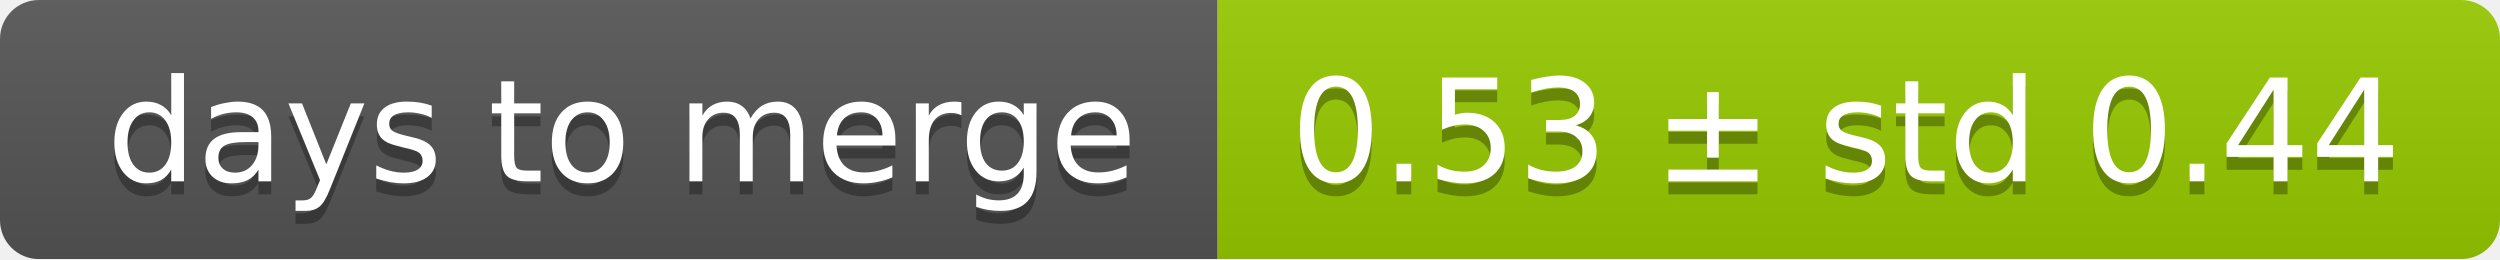
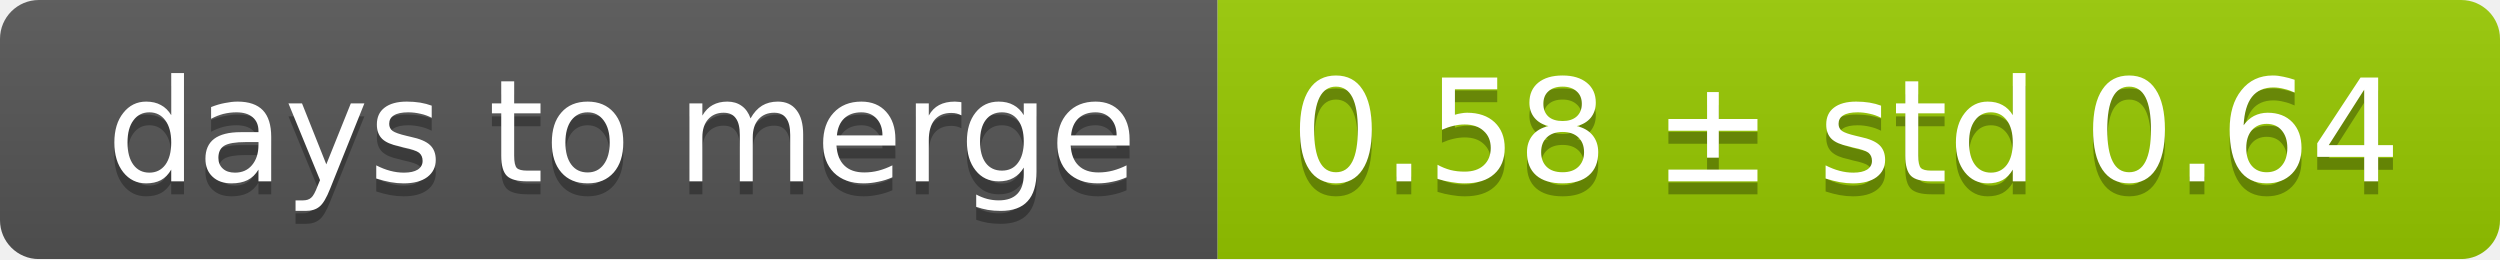
<svg xmlns="http://www.w3.org/2000/svg" width="193" height="20">
  <linearGradient id="smooth" x2="0" y2="100%">
    <stop offset="0" stop-color="#bbb" stop-opacity=".1" />
    <stop offset="1" stop-opacity=".1" />
  </linearGradient>
  <mask id="round">
    <rect width="193" height="20" rx="3" fill="#fff" />
  </mask>
  <g mask="url(#round)">
    <rect width="94" height="20" fill="#555" />
    <rect x="94" width="99" height="20" fill="#97ca00" />
    <rect width="193" height="20" fill="url(#smooth)" />
  </g>
  <g fill="#fff" text-anchor="middle" font-family="DejaVu Sans,Verdana,Geneva,sans-serif" font-size="11">
    <text x="48" y="15" fill="#010101" fill-opacity=".3">days to merge</text>
    <text x="48" y="14">days to merge</text>
-     <text x="142.5" y="15" fill="#010101" fill-opacity=".3">0.53 ± std 0.44</text>
-     <text x="142.5" y="14">0.53 ± std 0.44</text>
+     <text x="142.5" y="15" fill="#010101" fill-opacity=".3">0.58 ± std 0.64</text>
+     <text x="142.5" y="14">0.58 ± std 0.64</text>
  </g>
</svg>
